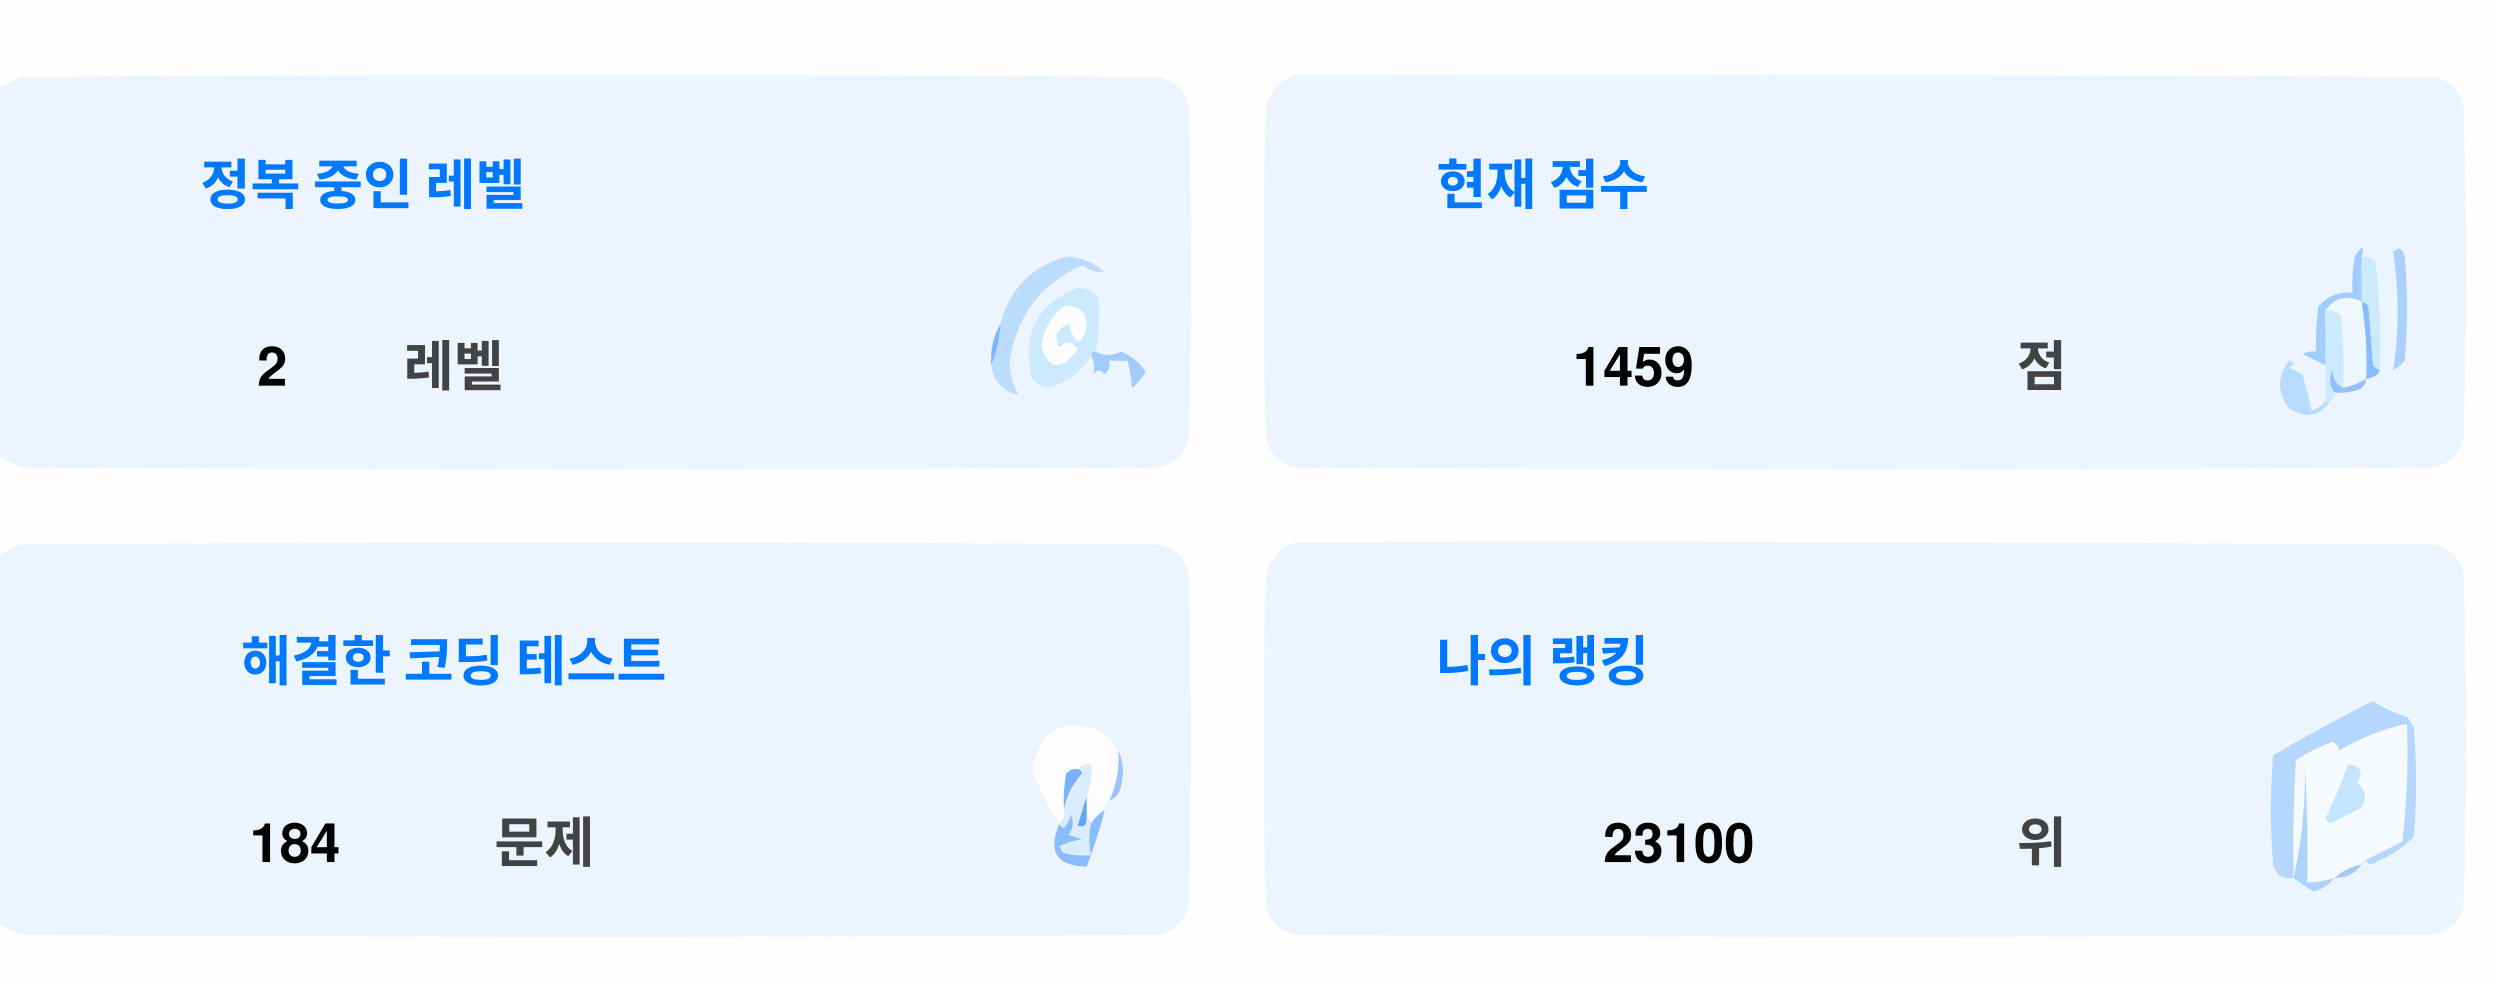
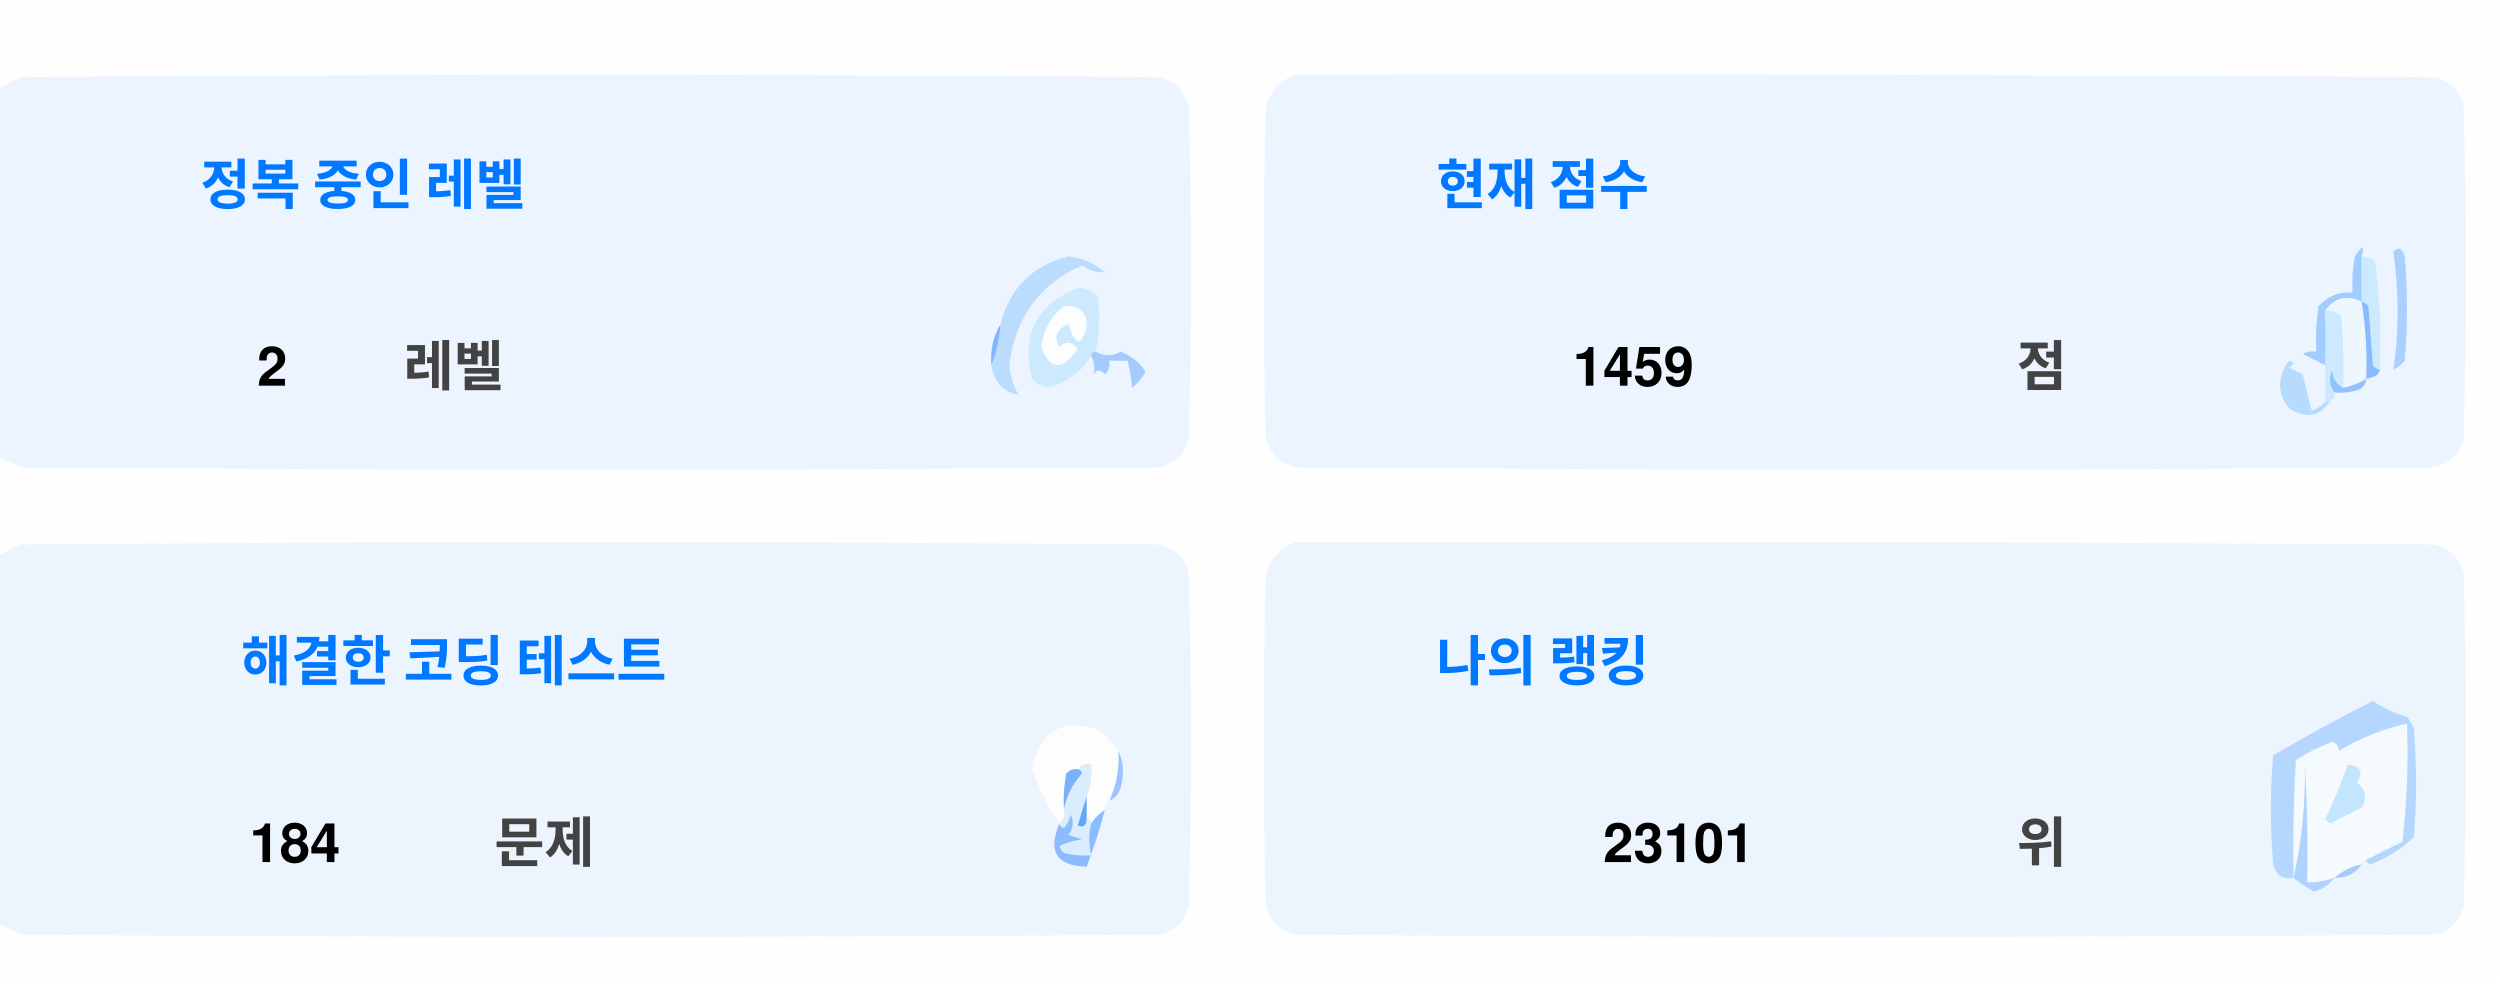
<svg xmlns="http://www.w3.org/2000/svg" version="1.1" width="551px" height="217px" style="shape-rendering:geometricPrecision; text-rendering:geometricPrecision; image-rendering:optimizeQuality; fill-rule:evenodd; clip-rule:evenodd">
  <style>.title {fill: #434343;font-size: 1rem;line-height: 1.5rem;font-weight: bold;font-family: -apple-system, BlinkMacSystemFont, Segoe UI, Helvetica, Arial, sans-serif, Apple Color Emoji, Segoe UI Emoji;}.desc {fill: #434343;font-size: 2.5rem;font-weight: bold;line-height: 1.5rem;font-family: -apple-system, BlinkMacSystemFont, Segoe UI, Helvetica, Arial, sans-serif, Apple Color Emoji, Segoe UI Emoji;}.desc-2 {fill: #434343;font-size: 1rem;font-weight: bold;line-height: 1.5rem;font-family: -apple-system, BlinkMacSystemFont, Segoe UI, Helvetica, Arial, sans-serif, Apple Color Emoji, Segoe UI Emoji;}.text, .desc {animation: twinkling 4s ease-in-out infinite;}@keyframes twinkling {40% { opacity: 1; }50% { opacity: 0.5; }60% { opacity: 1; }70% { opacity: 0.5; }80% { opacity: 1; }}</style>
  <g>
    <path style="opacity:1" fill="#fefefe" d="M -0.5,-0.5 C 183.167,-0.5 366.833,-0.5 550.5,-0.5C 550.5,71.833 550.5,144.167 550.5,216.5C 366.833,216.5 183.167,216.5 -0.5,216.5C -0.5,212.167 -0.5,207.833 -0.5,203.5C 1.14,204.32 2.807,205.153 4.5,206C 88.167,206.667 171.833,206.667 255.5,206C 259,205.167 261.167,203 262,199.5C 262.667,175.167 262.667,150.833 262,126.5C 261.167,123 259,120.833 255.5,120C 171.833,119.333 88.167,119.333 4.5,120C 2.807,120.847 1.14,121.68 -0.5,122.5C -0.5,115.167 -0.5,107.833 -0.5,100.5C 1.14,101.32 2.807,102.153 4.5,103C 88.167,103.667 171.833,103.667 255.5,103C 259,102.167 261.167,100 262,96.5C 262.667,72.167 262.667,47.833 262,23.5C 261.167,20 259,17.833 255.5,17C 171.833,16.333 88.167,16.333 4.5,17C 2.807,17.847 1.14,18.68 -0.5,19.5C -0.5,12.833 -0.5,6.167 -0.5,-0.5 Z" />
  </g>
  <g>
    <path style="opacity:1" fill="#ecf5ff" d="M -0.5,100.5 C -0.5,73.5 -0.5,46.5 -0.5,19.5C 1.14,18.68 2.807,17.847 4.5,17C 88.167,16.333 171.833,16.333 255.5,17C 259,17.833 261.167,20 262,23.5C 262.667,47.833 262.667,72.167 262,96.5C 261.167,100 259,102.167 255.5,103C 171.833,103.667 88.167,103.667 4.5,103C 2.807,102.153 1.14,101.32 -0.5,100.5 Z" />
  </g>
  <g>
    <path style="opacity:1" fill="#ecf5ff" d="M 285.5,16.5 C 369.167,16.333 452.834,16.5 536.5,17C 540,17.833 542.167,20 543,23.5C 543.667,47.833 543.667,72.167 543,96.5C 542.167,100 540,102.167 536.5,103C 452.833,103.667 369.167,103.667 285.5,103C 282,102.167 279.833,100 279,96.5C 278.333,72.167 278.333,47.833 279,23.5C 280.018,19.985 282.185,17.652 285.5,16.5 Z" />
  </g>
  <g>
    <path style="opacity:1" fill="#cdeafd" d="M 520.5,56.5 C 521.583,56.539 522.583,56.873 523.5,57.5C 524.498,65.472 524.831,73.472 524.5,81.5C 523.883,81.389 523.383,81.056 523,80.5C 522.667,76.167 522.333,71.833 522,67.5C 521.617,66.944 521.117,66.611 520.5,66.5C 520.5,63.167 520.5,59.833 520.5,56.5 Z" />
  </g>
  <g>
    <path style="opacity:1" fill="#abcfff" d="M 527.5,55.5 C 528.566,54.308 529.399,54.641 530,56.5C 530.667,64.167 530.667,71.833 530,79.5C 529.311,80.357 528.478,81.023 527.5,81.5C 528.758,73.08 528.758,64.414 527.5,55.5 Z" />
  </g>
  <g>
    <path style="opacity:1" fill="#bbdcfd" d="M 218.5,80.5 C 219.657,77.727 220.324,74.727 220.5,71.5C 222.49,63.51 227.49,58.51 235.5,56.5C 238.528,56.847 241.194,58.014 243.5,60C 241.744,60.141 240.078,59.641 238.5,58.5C 229.247,62.607 223.914,69.773 222.5,80C 222.565,82.526 223.232,84.859 224.5,87C 221.07,86.397 219.07,84.231 218.5,80.5 Z" />
  </g>
  <g>
    <path style="opacity:1" fill="#cde9fd" d="M 241.5,77.5 C 240.833,77.5 240.5,77.833 240.5,78.5C 238.628,81.529 235.961,83.695 232.5,85C 230.536,85.624 228.869,85.124 227.5,83.5C 225.021,73.791 228.354,67.124 237.5,63.5C 239.374,63.39 240.874,64.056 242,65.5C 242.497,69.524 242.331,73.524 241.5,77.5 Z" />
  </g>
  <g>
    <path style="opacity:1" fill="#fcfdfe" d="M 234.5,67.5 C 237.826,67.162 239.493,68.662 239.5,72C 238.334,76.434 237,76.267 235.5,71.5C 232.832,72.515 232.166,74.182 233.5,76.5C 235.017,75.089 236.351,75.256 237.5,77C 234.006,81.771 231.34,81.605 229.5,76.5C 229.904,72.771 231.571,69.771 234.5,67.5 Z" />
  </g>
  <g>
    <path style="opacity:1" fill="#a1ccfe" d="M 520.5,56.5 C 520.5,59.833 520.5,63.167 520.5,66.5C 517.238,64.922 514.572,65.589 512.5,68.5C 512.617,72.81 512.617,76.81 512.5,80.5C 510.86,79.68 509.193,78.847 507.5,78C 508.448,77.517 509.448,77.35 510.5,77.5C 510.335,74.15 510.502,70.817 511,67.5C 512.995,65.253 515.495,64.253 518.5,64.5C 518.336,61.813 518.503,59.146 519,56.5C 520.731,53.969 521.231,53.969 520.5,56.5 Z" />
  </g>
  <g>
    <path style="opacity:1" fill="#cde9fd" d="M 512.5,68.5 C 513.822,68.33 514.989,68.663 516,69.5C 516.499,74.823 516.666,80.156 516.5,85.5C 514.955,84.77 514.122,83.437 514,81.5C 513.22,83.387 513.387,85.054 514.5,86.5C 514.672,87.492 514.338,88.158 513.5,88.5C 513.167,88.5 512.833,88.5 512.5,88.5C 512.5,85.833 512.5,83.167 512.5,80.5C 512.617,76.81 512.617,72.81 512.5,68.5 Z" />
  </g>
  <g>
    <path style="opacity:1" fill="#eef6fe" d="M 520.5,66.5 C 521.407,72.106 521.74,77.773 521.5,83.5C 519.95,84.441 518.284,85.108 516.5,85.5C 516.666,80.156 516.499,74.823 516,69.5C 514.989,68.663 513.822,68.33 512.5,68.5C 514.572,65.589 517.238,64.922 520.5,66.5 Z" />
  </g>
  <g>
    <path style="opacity:1" fill="#88bcff" d="M 520.5,66.5 C 521.117,66.611 521.617,66.944 522,67.5C 522.333,71.833 522.667,76.167 523,80.5C 523.383,81.056 523.883,81.389 524.5,81.5C 524.445,82.469 523.445,83.136 521.5,83.5C 521.74,77.773 521.407,72.106 520.5,66.5 Z" />
  </g>
  <g>
    <path style="opacity:1" fill="#82b5fe" d="M 220.5,71.5 C 220.324,74.727 219.657,77.727 218.5,80.5C 218.215,77.171 218.882,74.171 220.5,71.5 Z" />
  </g>
  <g>
    <path style="opacity:1" fill="#a3cbfe" d="M 240.5,78.5 C 240.5,77.833 240.833,77.5 241.5,77.5C 243.391,78.536 245.224,78.536 247,77.5C 249.391,78.429 251.225,79.929 252.5,82C 251.681,83.319 250.681,84.486 249.5,85.5C 249.409,83.777 249.075,81.777 248.5,79.5C 247.167,79.5 245.833,79.5 244.5,79.5C 244.719,80.675 244.386,81.675 243.5,82.5C 242.575,81.359 241.741,81.359 241,82.5C 241.331,80.981 241.164,79.648 240.5,78.5 Z" />
  </g>
  <g>
    <path style="opacity:1" fill="#b7dbfd" d="M 512.5,88.5 C 512.833,88.5 513.167,88.5 513.5,88.5C 511.199,91.857 508.199,92.357 504.5,90C 501.872,86.535 501.872,83.035 504.5,79.5C 505.696,79.846 505.696,80.346 504.5,81C 505.5,81.5 506.5,82 507.5,82.5C 508.167,85.167 508.833,87.833 509.5,90.5C 510.739,90.058 511.739,89.391 512.5,88.5 Z" />
  </g>
  <g>
    <path style="opacity:1" fill="#92c1fe" d="M 516.5,85.5 C 518.284,85.108 519.95,84.441 521.5,83.5C 521.423,84.75 520.756,85.583 519.5,86C 517.866,86.493 516.199,86.66 514.5,86.5C 513.387,85.054 513.22,83.387 514,81.5C 514.122,83.437 514.955,84.77 516.5,85.5 Z" />
  </g>
  <g>
    <path style="opacity:1" fill="#ecf5fe" d="M -0.5,203.5 C -0.5,176.5 -0.5,149.5 -0.5,122.5C 1.14,121.68 2.807,120.847 4.5,120C 88.167,119.333 171.833,119.333 255.5,120C 259,120.833 261.167,123 262,126.5C 262.667,150.833 262.667,175.167 262,199.5C 261.167,203 259,205.167 255.5,206C 171.833,206.667 88.167,206.667 4.5,206C 2.807,205.153 1.14,204.32 -0.5,203.5 Z" />
  </g>
  <g>
    <path style="opacity:1" fill="#ecf5fe" d="M 285.5,119.5 C 369.167,119.333 452.834,119.5 536.5,120C 540,120.833 542.167,123 543,126.5C 543.667,150.833 543.667,175.167 543,199.5C 542.167,203 540,205.167 536.5,206C 452.833,206.667 369.167,206.667 285.5,206C 282,205.167 279.833,203 279,199.5C 278.333,175.167 278.333,150.833 279,126.5C 280.018,122.985 282.185,120.652 285.5,119.5 Z" />
  </g>
  <g>
    <path style="opacity:1" fill="#fdfdfe" d="M 246.5,165.5 C 246.758,169.367 246.092,173.034 244.5,176.5C 243.662,176.842 243.328,177.508 243.5,178.5C 242.272,179.306 241.272,180.306 240.5,181.5C 240.5,180.833 240.167,180.5 239.5,180.5C 239.5,178.833 239.5,177.167 239.5,175.5C 240.369,173.283 240.702,170.95 240.5,168.5C 239.209,168.263 238.209,168.596 237.5,169.5C 236.504,169.414 235.671,169.748 235,170.5C 234.503,173.146 234.336,175.813 234.5,178.5C 234.737,179.791 234.404,180.791 233.5,181.5C 230.986,177.806 228.986,173.806 227.5,169.5C 229.309,160.957 234.309,158.124 242.5,161C 244.07,162.397 245.404,163.897 246.5,165.5 Z" />
  </g>
  <g>
    <path style="opacity:1" fill="#f5faff" d="M 521.5,189.5 C 520.833,189.5 520.5,189.833 520.5,190.5C 518.181,190.992 516.181,191.992 514.5,193.5C 512.565,194.15 510.565,194.483 508.5,194.5C 508.666,185.827 508.5,177.16 508,168.5C 508.141,177.227 507.308,185.56 505.5,193.5C 505.334,184.827 505.5,176.16 506,167.5C 508.527,165.903 511.194,164.57 514,163.5C 515.011,163.892 515.511,164.559 515.5,165.5C 520.21,162.641 525.21,160.641 530.5,159.5C 530.831,168.192 530.498,176.859 529.5,185.5C 526.807,186.847 524.14,188.18 521.5,189.5 Z" />
  </g>
  <g>
    <path style="opacity:1" fill="#b6d7fd" d="M 521.5,189.5 C 524.14,188.18 526.807,186.847 529.5,185.5C 530.498,176.859 530.831,168.192 530.5,159.5C 525.21,160.641 520.21,162.641 515.5,165.5C 515.511,164.559 515.011,163.892 514,163.5C 511.194,164.57 508.527,165.903 506,167.5C 505.5,176.16 505.334,184.827 505.5,193.5C 503.089,193.863 501.589,192.863 501,190.5C 500.333,182.5 500.333,174.5 501,166.5C 508.173,162.246 515.507,158.246 523,154.5C 525.304,156.068 527.804,157.235 530.5,158C 531.126,158.75 531.626,159.584 532,160.5C 532.667,168.5 532.667,176.5 532,184.5C 529.292,187.111 526.125,189.111 522.5,190.5C 521.893,190.376 521.56,190.043 521.5,189.5 Z" />
  </g>
  <g>
    <path style="opacity:1" fill="#c3e5fe" d="M 517.5,168.5 C 520.317,168.801 520.984,170.134 519.5,172.5C 521.439,174.122 521.772,175.956 520.5,178C 518.167,179.167 515.833,180.333 513.5,181.5C 513.167,181.167 512.833,180.833 512.5,180.5C 514.414,176.515 516.081,172.515 517.5,168.5 Z" />
  </g>
  <g>
    <path style="opacity:1" fill="#7ab1fc" d="M 237.5,169.5 C 238.043,169.56 238.376,169.893 238.5,170.5C 236.395,172.836 235.062,175.503 234.5,178.5C 234.336,175.813 234.503,173.146 235,170.5C 235.671,169.748 236.504,169.414 237.5,169.5 Z" />
  </g>
  <g>
    <path style="opacity:1" fill="#afd3ff" d="M 514.5,193.5 C 513.378,194.947 511.878,195.947 510,196.5C 508.348,195.601 506.848,194.601 505.5,193.5C 507.308,185.56 508.141,177.227 508,168.5C 508.5,177.16 508.666,185.827 508.5,194.5C 510.565,194.483 512.565,194.15 514.5,193.5 Z" />
  </g>
  <g>
    <path style="opacity:1" fill="#9cc3fd" d="M 246.5,165.5 C 247.634,167.966 247.801,170.633 247,173.5C 246.623,174.942 245.79,175.942 244.5,176.5C 246.092,173.034 246.758,169.367 246.5,165.5 Z" />
  </g>
  <g>
    <path style="opacity:1" fill="#62a6fc" d="M 239.5,175.5 C 239.5,177.167 239.5,178.833 239.5,180.5C 239.483,182.028 238.816,182.528 237.5,182C 238.117,179.723 238.784,177.556 239.5,175.5 Z" />
  </g>
  <g>
    <path style="opacity:1" fill="#daedfe" d="M 237.5,169.5 C 238.209,168.596 239.209,168.263 240.5,168.5C 240.702,170.95 240.369,173.283 239.5,175.5C 238.784,177.556 238.117,179.723 237.5,182C 238.816,182.528 239.483,182.028 239.5,180.5C 240.167,180.5 240.5,180.833 240.5,181.5C 239.918,183.669 239.918,186.002 240.5,188.5C 238.473,188.662 236.473,188.495 234.5,188C 234.043,187.586 233.709,187.086 233.5,186.5C 235.078,185.702 236.744,185.202 238.5,185C 237.5,184.667 236.5,184.333 235.5,184C 236.554,182.612 236.72,181.112 236,179.5C 235.751,180.624 235.251,181.624 234.5,182.5C 233.893,182.376 233.56,182.043 233.5,181.5C 234.404,180.791 234.737,179.791 234.5,178.5C 235.062,175.503 236.395,172.836 238.5,170.5C 238.376,169.893 238.043,169.56 237.5,169.5 Z" />
  </g>
  <g>
    <path style="opacity:1" fill="#8bbcfd" d="M 243.5,178.5 C 242.395,182.803 241.062,186.969 239.5,191C 232.857,190.847 230.857,187.68 233.5,181.5C 233.56,182.043 233.893,182.376 234.5,182.5C 235.251,181.624 235.751,180.624 236,179.5C 236.72,181.112 236.554,182.612 235.5,184C 236.5,184.333 237.5,184.667 238.5,185C 236.744,185.202 235.078,185.702 233.5,186.5C 233.709,187.086 234.043,187.586 234.5,188C 236.473,188.495 238.473,188.662 240.5,188.5C 239.918,186.002 239.918,183.669 240.5,181.5C 241.272,180.306 242.272,179.306 243.5,178.5 Z" />
  </g>
  <g>
    <path style="opacity:1" fill="#a4c8ff" d="M 520.5,190.5 C 519.089,192.539 517.089,193.539 514.5,193.5C 516.181,191.992 518.181,190.992 520.5,190.5 Z" />
  </g>
  <text text-anchor="middle" x="80" y="45" class="title" style="fill:#0078ff;" stroke="#none" stroke-width="1">정복 중인 레벨</text>
  <text text-anchor="middle" x="60" y="85" class="desc" style="fill:#000000;" stroke="#none" stroke-width="1">2</text>
  <text text-anchor="middle" x="100" y="85" class="desc-2" style="fill:#434343;" stroke="#none" stroke-width="1">레벨</text>
  <text text-anchor="middle" x="340" y="45" class="title" style="fill:#0078ff;" stroke="#none" stroke-width="1">현재 점수</text>
  <text text-anchor="middle" x="360" y="85" class="desc" style="fill:#000000;" stroke="#none" stroke-width="1">1459</text>
  <text text-anchor="middle" x="450" y="85" class="desc-2" style="fill:#434343;" stroke="#none" stroke-width="1">점</text>
  <text text-anchor="middle" x="100" y="150" class="title" style="fill:#0078ff;" stroke="#none" stroke-width="1">해결한 코딩 테스트</text>
  <text text-anchor="middle" x="65" y="190" class="desc" style="fill:#000000;" stroke="#none" stroke-width="1">184</text>
  <text text-anchor="middle" x="120" y="190" class="desc-2" style="fill:#434343;" stroke="#none" stroke-width="1">문제</text>
  <text text-anchor="middle" x="340" y="150" class="title" style="fill:#0078ff;" stroke="#none" stroke-width="1">나의 랭킹</text>
-   <text text-anchor="middle" x="370" y="190" class="desc" style="fill:#000000;" stroke="#none" stroke-width="1">23100</text>
+   <text text-anchor="middle" x="370" y="190" class="desc" style="fill:#000000;" stroke="#none" stroke-width="1">23101</text>
  <text text-anchor="middle" x="450" y="190" class="desc-2" style="fill:#434343;" stroke="#none" stroke-width="1">위</text>
</svg>
